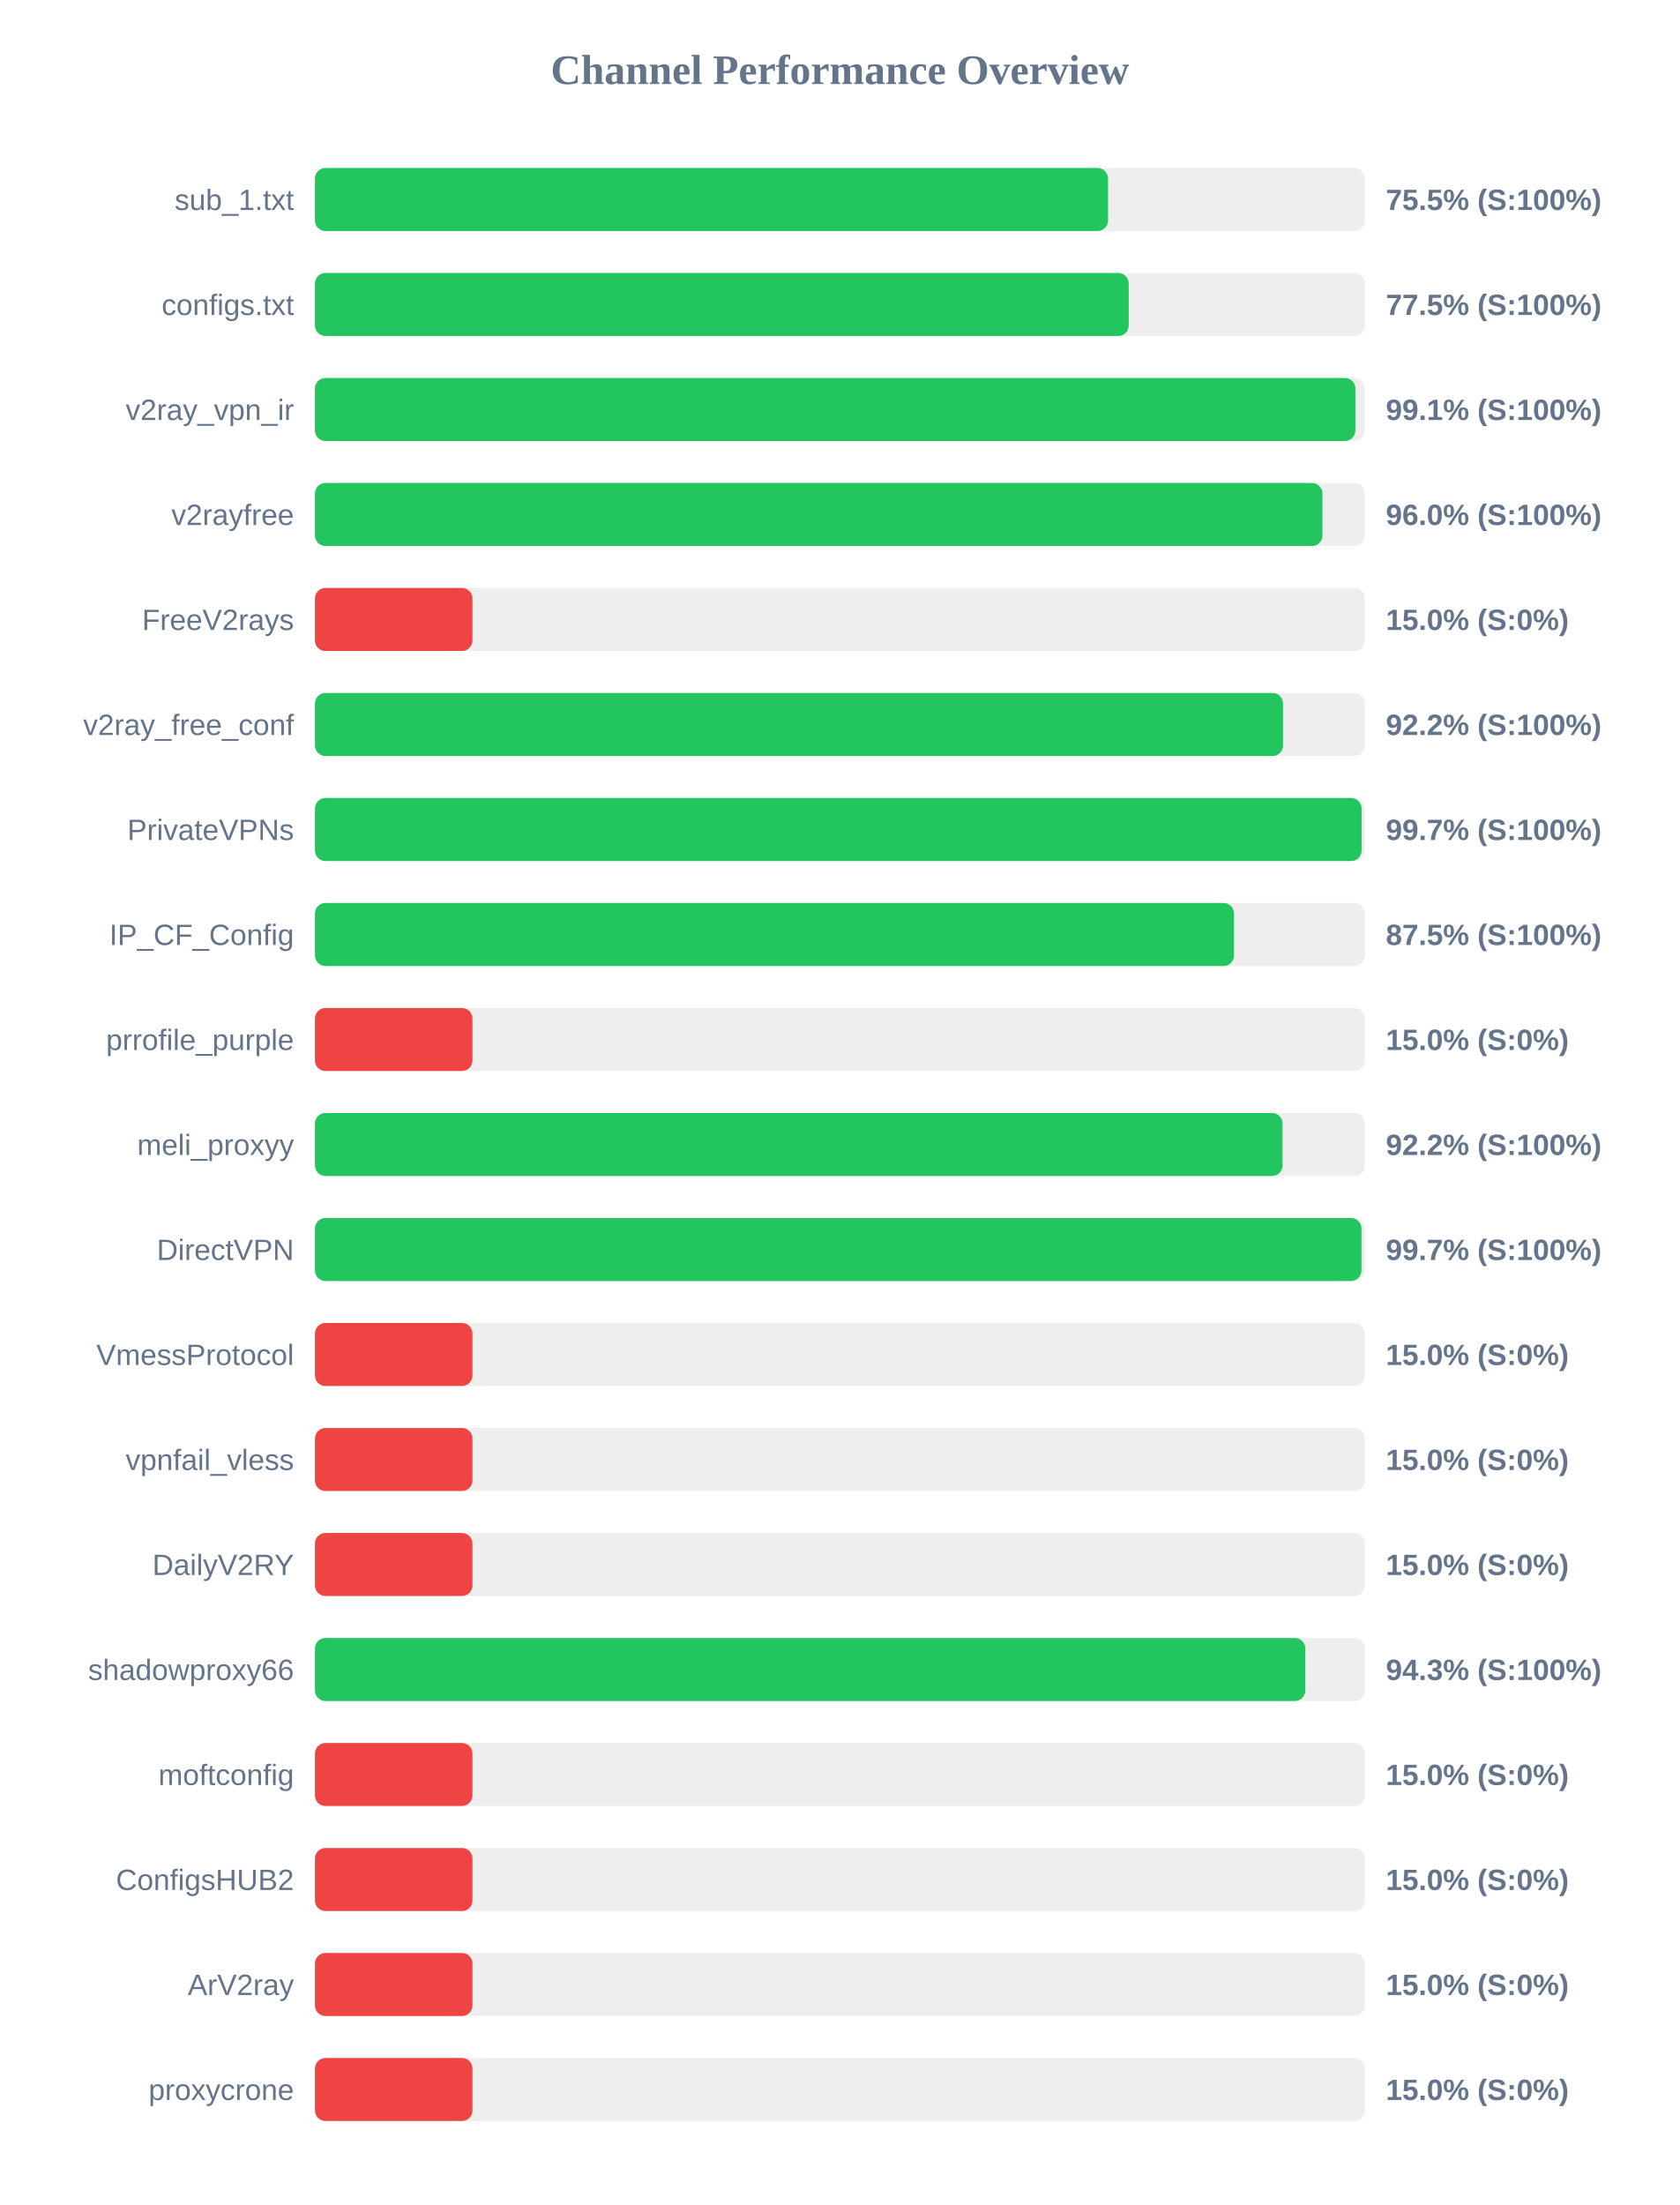
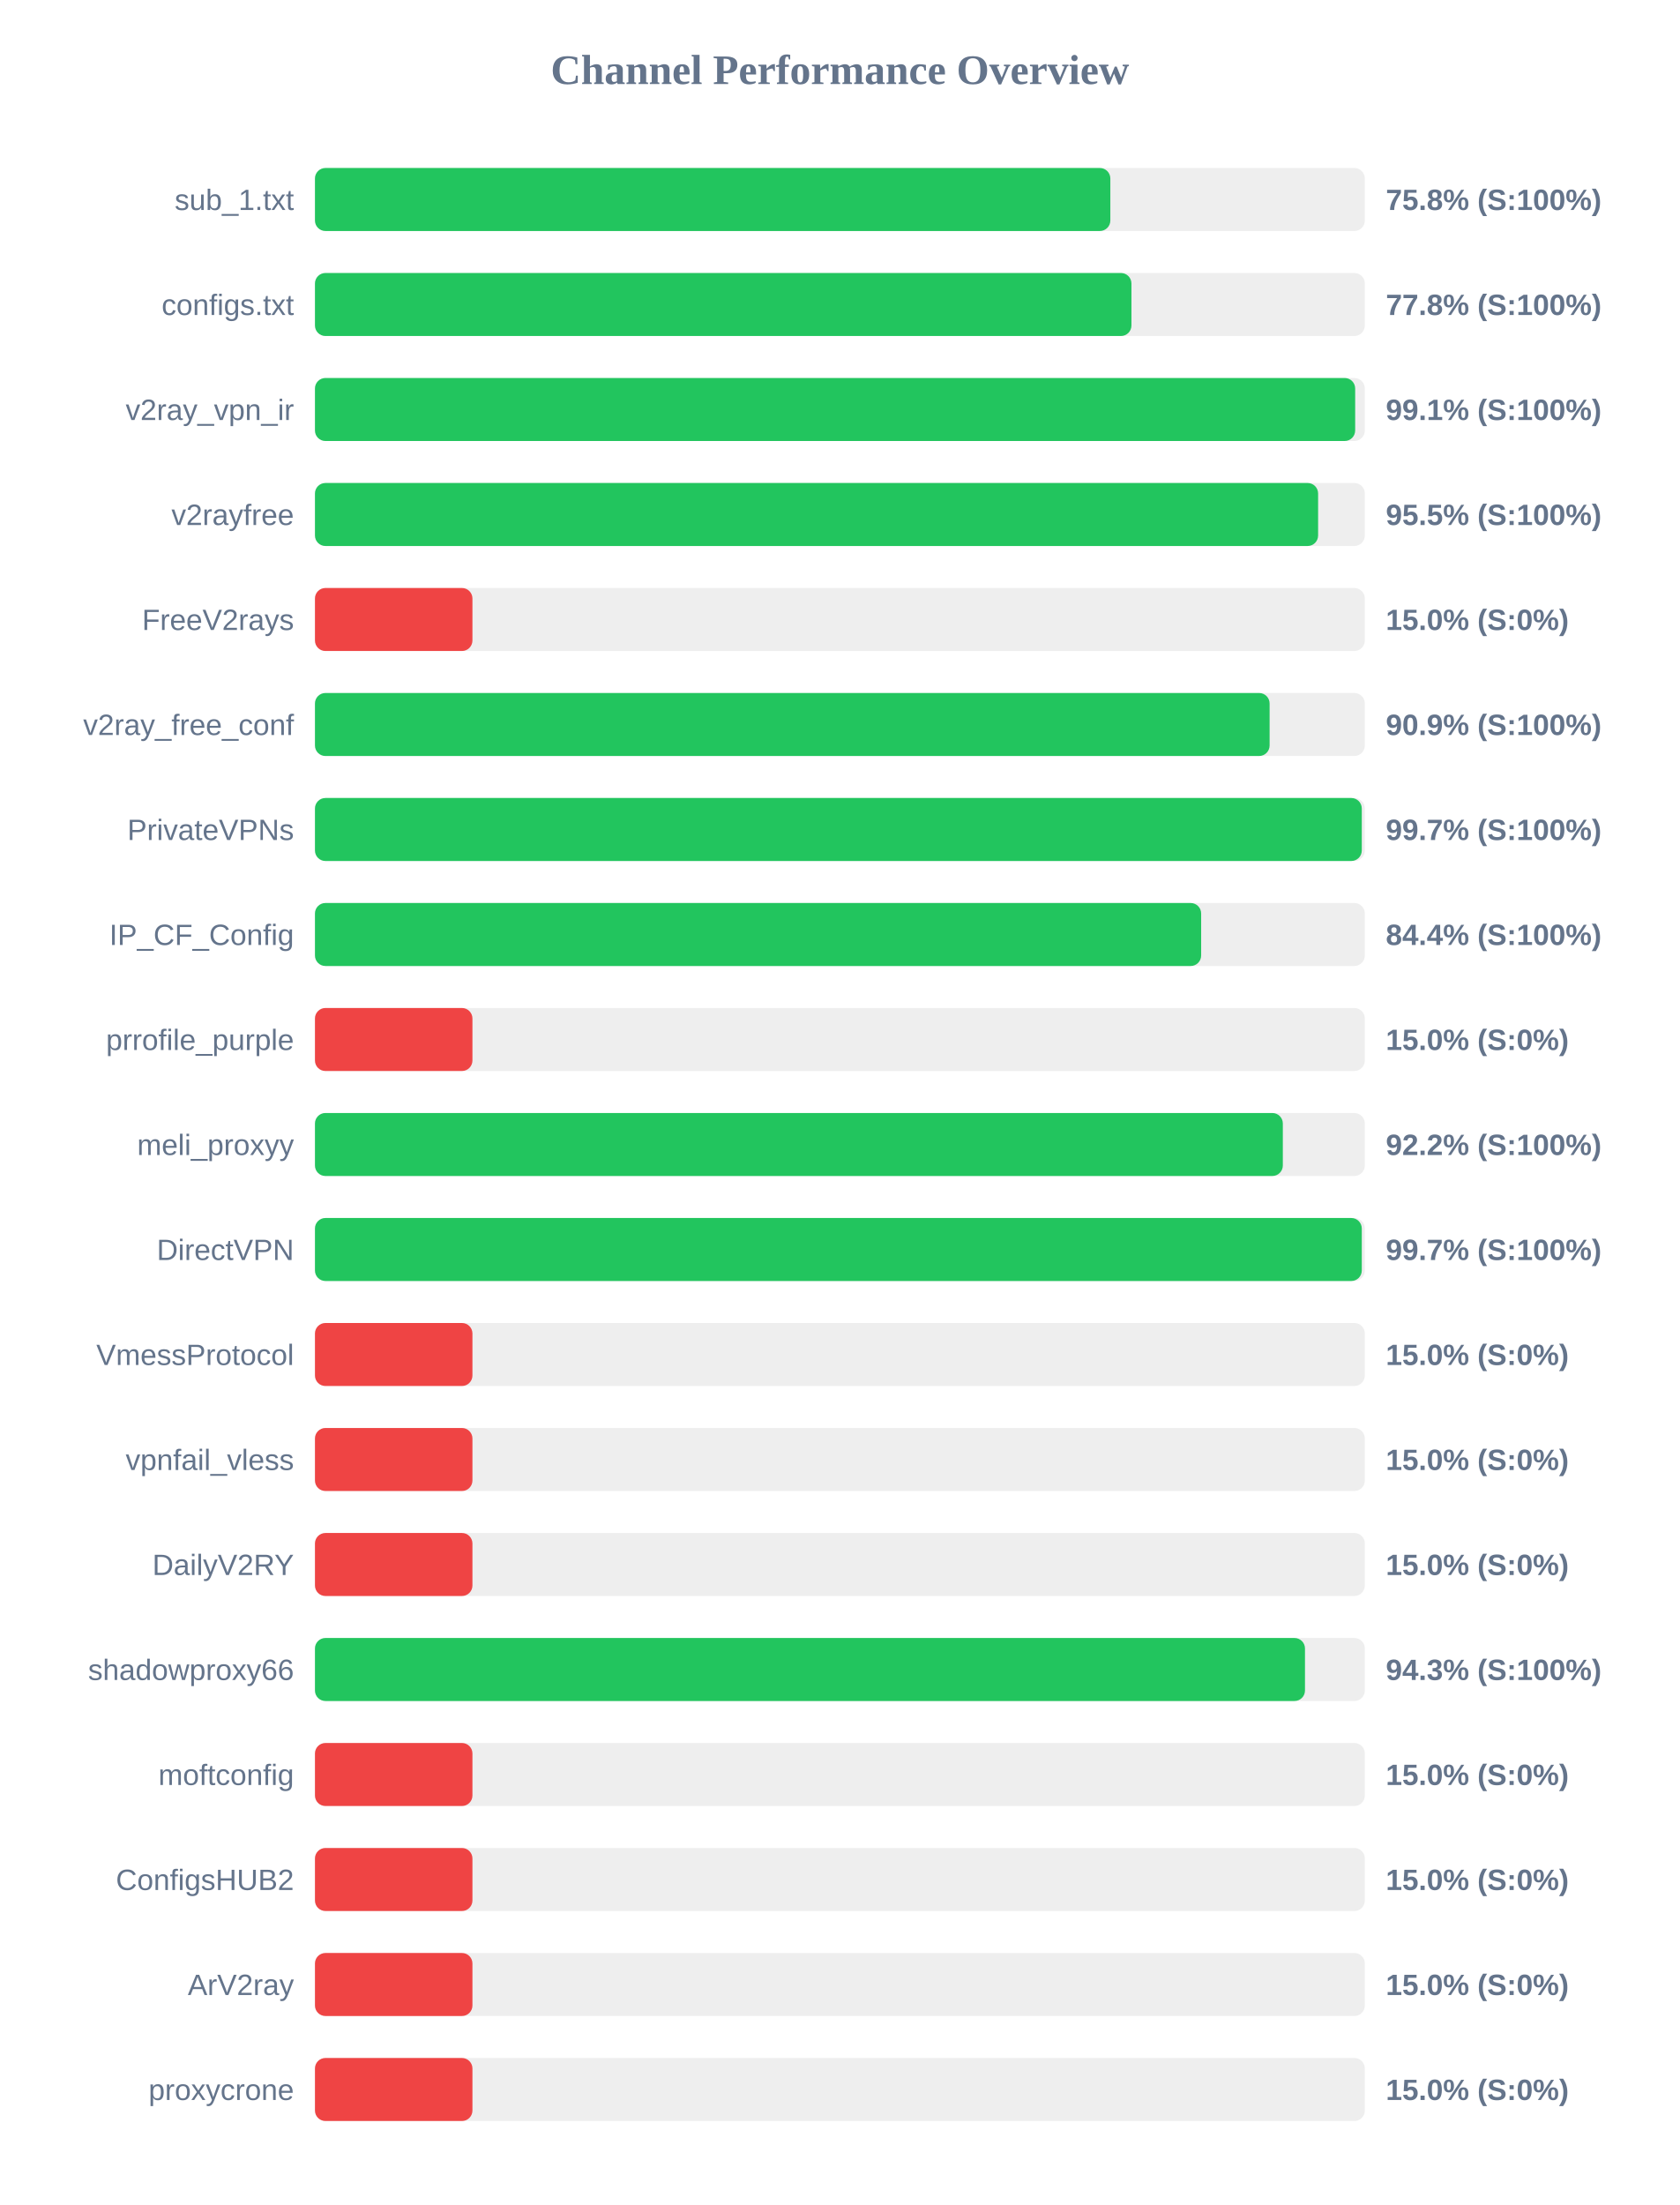
<svg xmlns="http://www.w3.org/2000/svg" width="800" height="1050" version="1.1">
  <style>
        .row { font: 14px Arial; fill: #64748b; }
        .score { font: bold 14px Arial; fill: #64748b; }
    </style>
  <text x="400" y="40" text-anchor="middle" font-size="20px" font-weight="bold" fill="#64748b">Channel Performance Overview</text>
  <rect x="150" y="80" width="500" height="30" fill="#eee" rx="5" />
-   <rect x="150" y="80" width="377.7" height="30" fill="#22c55e" rx="5" />
+   <rect x="150" y="80" width="378.8" height="30" fill="#22c55e" rx="5" />
  <text x="140" y="100" text-anchor="end" class="row">sub_1.txt</text>
-   <text x="660" y="100" text-anchor="start" class="score">75.5% (S:100%)</text>
+   <text x="660" y="100" text-anchor="start" class="score">75.8% (S:100%)</text>
  <rect x="150" y="130" width="500" height="30" fill="#eee" rx="5" />
-   <rect x="150" y="130" width="387.55" height="30" fill="#22c55e" rx="5" />
+   <rect x="150" y="130" width="388.85" height="30" fill="#22c55e" rx="5" />
  <text x="140" y="150" text-anchor="end" class="row">configs.txt</text>
-   <text x="660" y="150" text-anchor="start" class="score">77.5% (S:100%)</text>
+   <text x="660" y="150" text-anchor="start" class="score">77.8% (S:100%)</text>
  <rect x="150" y="180" width="500" height="30" fill="#eee" rx="5" />
-   <rect x="150" y="180" width="495.5" height="30" fill="#22c55e" rx="5" />
+   <rect x="150" y="180" width="495.4" height="30" fill="#22c55e" rx="5" />
  <text x="140" y="200" text-anchor="end" class="row">v2ray_vpn_ir</text>
  <text x="660" y="200" text-anchor="start" class="score">99.1% (S:100%)</text>
  <rect x="150" y="230" width="500" height="30" fill="#eee" rx="5" />
-   <rect x="150" y="230" width="479.8" height="30" fill="#22c55e" rx="5" />
+   <rect x="150" y="230" width="477.75" height="30" fill="#22c55e" rx="5" />
  <text x="140" y="250" text-anchor="end" class="row">v2rayfree</text>
-   <text x="660" y="250" text-anchor="start" class="score">96.0% (S:100%)</text>
+   <text x="660" y="250" text-anchor="start" class="score">95.5% (S:100%)</text>
  <rect x="150" y="280" width="500" height="30" fill="#eee" rx="5" />
  <rect x="150" y="280" width="75.0" height="30" fill="#ef4444" rx="5" />
  <text x="140" y="300" text-anchor="end" class="row">FreeV2rays</text>
  <text x="660" y="300" text-anchor="start" class="score">15.0% (S:0%)</text>
  <rect x="150" y="330" width="500" height="30" fill="#eee" rx="5" />
-   <rect x="150" y="330" width="461.05" height="30" fill="#22c55e" rx="5" />
+   <rect x="150" y="330" width="454.65" height="30" fill="#22c55e" rx="5" />
  <text x="140" y="350" text-anchor="end" class="row">v2ray_free_conf</text>
-   <text x="660" y="350" text-anchor="start" class="score">92.2% (S:100%)</text>
+   <text x="660" y="350" text-anchor="start" class="score">90.9% (S:100%)</text>
  <rect x="150" y="380" width="500" height="30" fill="#eee" rx="5" />
-   <rect x="150" y="380" width="498.45" height="30" fill="#22c55e" rx="5" />
+   <rect x="150" y="380" width="498.55" height="30" fill="#22c55e" rx="5" />
  <text x="140" y="400" text-anchor="end" class="row">PrivateVPNs</text>
  <text x="660" y="400" text-anchor="start" class="score">99.7% (S:100%)</text>
  <rect x="150" y="430" width="500" height="30" fill="#eee" rx="5" />
-   <rect x="150" y="430" width="437.7" height="30" fill="#22c55e" rx="5" />
+   <rect x="150" y="430" width="422.05" height="30" fill="#22c55e" rx="5" />
  <text x="140" y="450" text-anchor="end" class="row">IP_CF_Config</text>
-   <text x="660" y="450" text-anchor="start" class="score">87.5% (S:100%)</text>
+   <text x="660" y="450" text-anchor="start" class="score">84.4% (S:100%)</text>
  <rect x="150" y="480" width="500" height="30" fill="#eee" rx="5" />
  <rect x="150" y="480" width="75.0" height="30" fill="#ef4444" rx="5" />
  <text x="140" y="500" text-anchor="end" class="row">prrofile_purple</text>
  <text x="660" y="500" text-anchor="start" class="score">15.0% (S:0%)</text>
  <rect x="150" y="530" width="500" height="30" fill="#eee" rx="5" />
-   <rect x="150" y="530" width="460.8" height="30" fill="#22c55e" rx="5" />
+   <rect x="150" y="530" width="460.95" height="30" fill="#22c55e" rx="5" />
  <text x="140" y="550" text-anchor="end" class="row">meli_proxyy</text>
  <text x="660" y="550" text-anchor="start" class="score">92.2% (S:100%)</text>
  <rect x="150" y="580" width="500" height="30" fill="#eee" rx="5" />
-   <rect x="150" y="580" width="498.4" height="30" fill="#22c55e" rx="5" />
+   <rect x="150" y="580" width="498.55" height="30" fill="#22c55e" rx="5" />
  <text x="140" y="600" text-anchor="end" class="row">DirectVPN</text>
  <text x="660" y="600" text-anchor="start" class="score">99.7% (S:100%)</text>
  <rect x="150" y="630" width="500" height="30" fill="#eee" rx="5" />
  <rect x="150" y="630" width="75.0" height="30" fill="#ef4444" rx="5" />
  <text x="140" y="650" text-anchor="end" class="row">VmessProtocol</text>
  <text x="660" y="650" text-anchor="start" class="score">15.0% (S:0%)</text>
  <rect x="150" y="680" width="500" height="30" fill="#eee" rx="5" />
  <rect x="150" y="680" width="75.0" height="30" fill="#ef4444" rx="5" />
  <text x="140" y="700" text-anchor="end" class="row">vpnfail_vless</text>
  <text x="660" y="700" text-anchor="start" class="score">15.0% (S:0%)</text>
  <rect x="150" y="730" width="500" height="30" fill="#eee" rx="5" />
  <rect x="150" y="730" width="75.0" height="30" fill="#ef4444" rx="5" />
  <text x="140" y="750" text-anchor="end" class="row">DailyV2RY</text>
  <text x="660" y="750" text-anchor="start" class="score">15.0% (S:0%)</text>
  <rect x="150" y="780" width="500" height="30" fill="#eee" rx="5" />
-   <rect x="150" y="780" width="471.65" height="30" fill="#22c55e" rx="5" />
+   <rect x="150" y="780" width="471.5" height="30" fill="#22c55e" rx="5" />
  <text x="140" y="800" text-anchor="end" class="row">shadowproxy66</text>
  <text x="660" y="800" text-anchor="start" class="score">94.3% (S:100%)</text>
  <rect x="150" y="830" width="500" height="30" fill="#eee" rx="5" />
  <rect x="150" y="830" width="75.0" height="30" fill="#ef4444" rx="5" />
  <text x="140" y="850" text-anchor="end" class="row">moftconfig</text>
  <text x="660" y="850" text-anchor="start" class="score">15.0% (S:0%)</text>
  <rect x="150" y="880" width="500" height="30" fill="#eee" rx="5" />
  <rect x="150" y="880" width="75.0" height="30" fill="#ef4444" rx="5" />
  <text x="140" y="900" text-anchor="end" class="row">ConfigsHUB2</text>
  <text x="660" y="900" text-anchor="start" class="score">15.0% (S:0%)</text>
  <rect x="150" y="930" width="500" height="30" fill="#eee" rx="5" />
  <rect x="150" y="930" width="75.0" height="30" fill="#ef4444" rx="5" />
  <text x="140" y="950" text-anchor="end" class="row">ArV2ray</text>
  <text x="660" y="950" text-anchor="start" class="score">15.0% (S:0%)</text>
  <rect x="150" y="980" width="500" height="30" fill="#eee" rx="5" />
  <rect x="150" y="980" width="75.0" height="30" fill="#ef4444" rx="5" />
  <text x="140" y="1000" text-anchor="end" class="row">proxycrone</text>
  <text x="660" y="1000" text-anchor="start" class="score">15.0% (S:0%)</text>
</svg>
